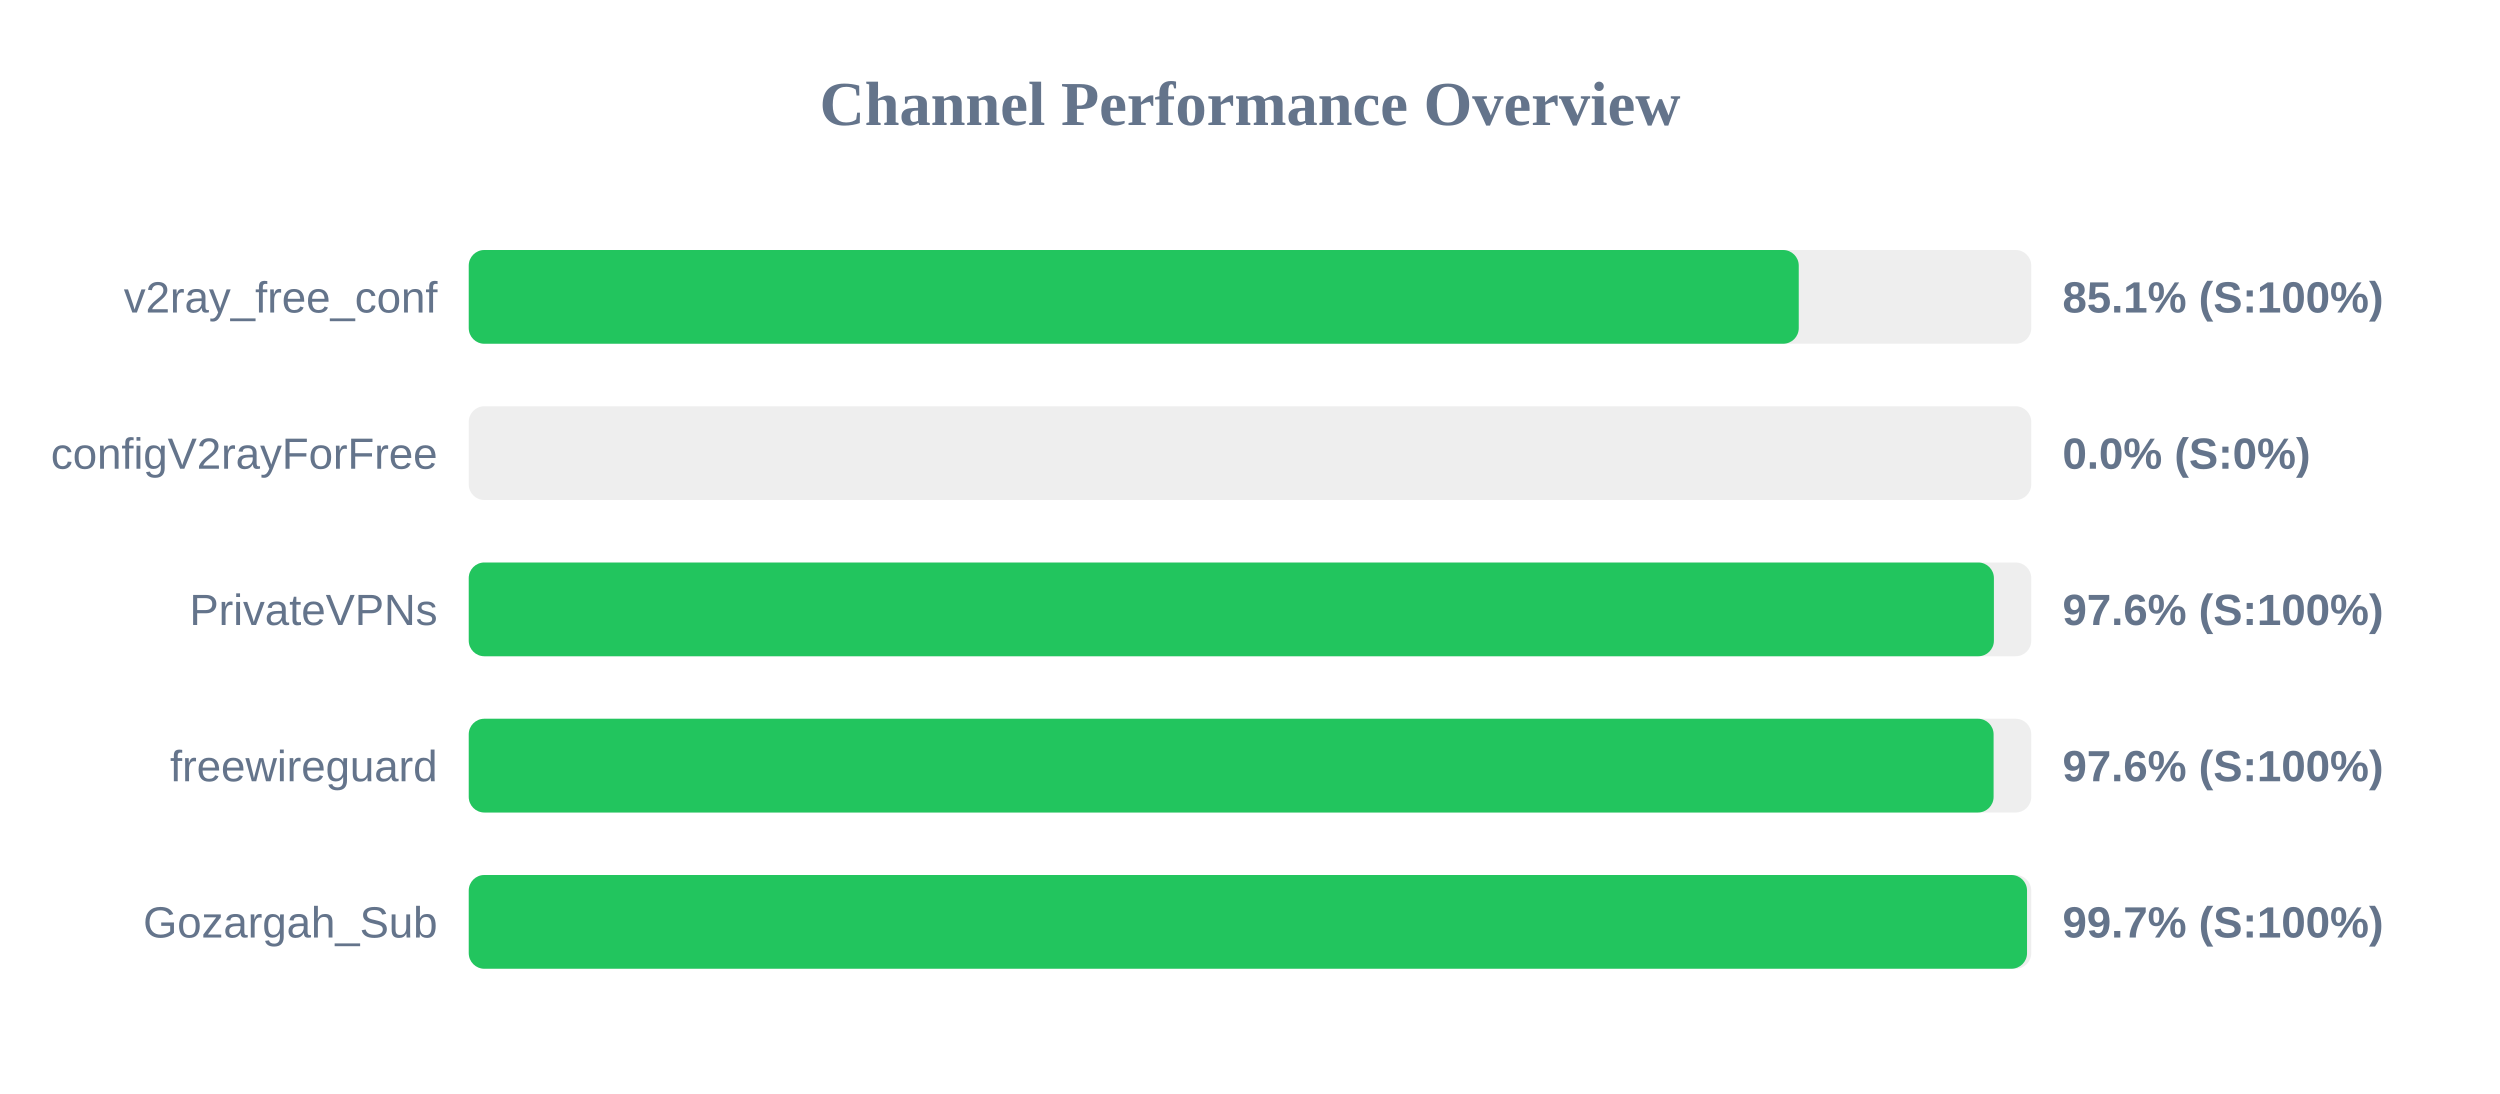
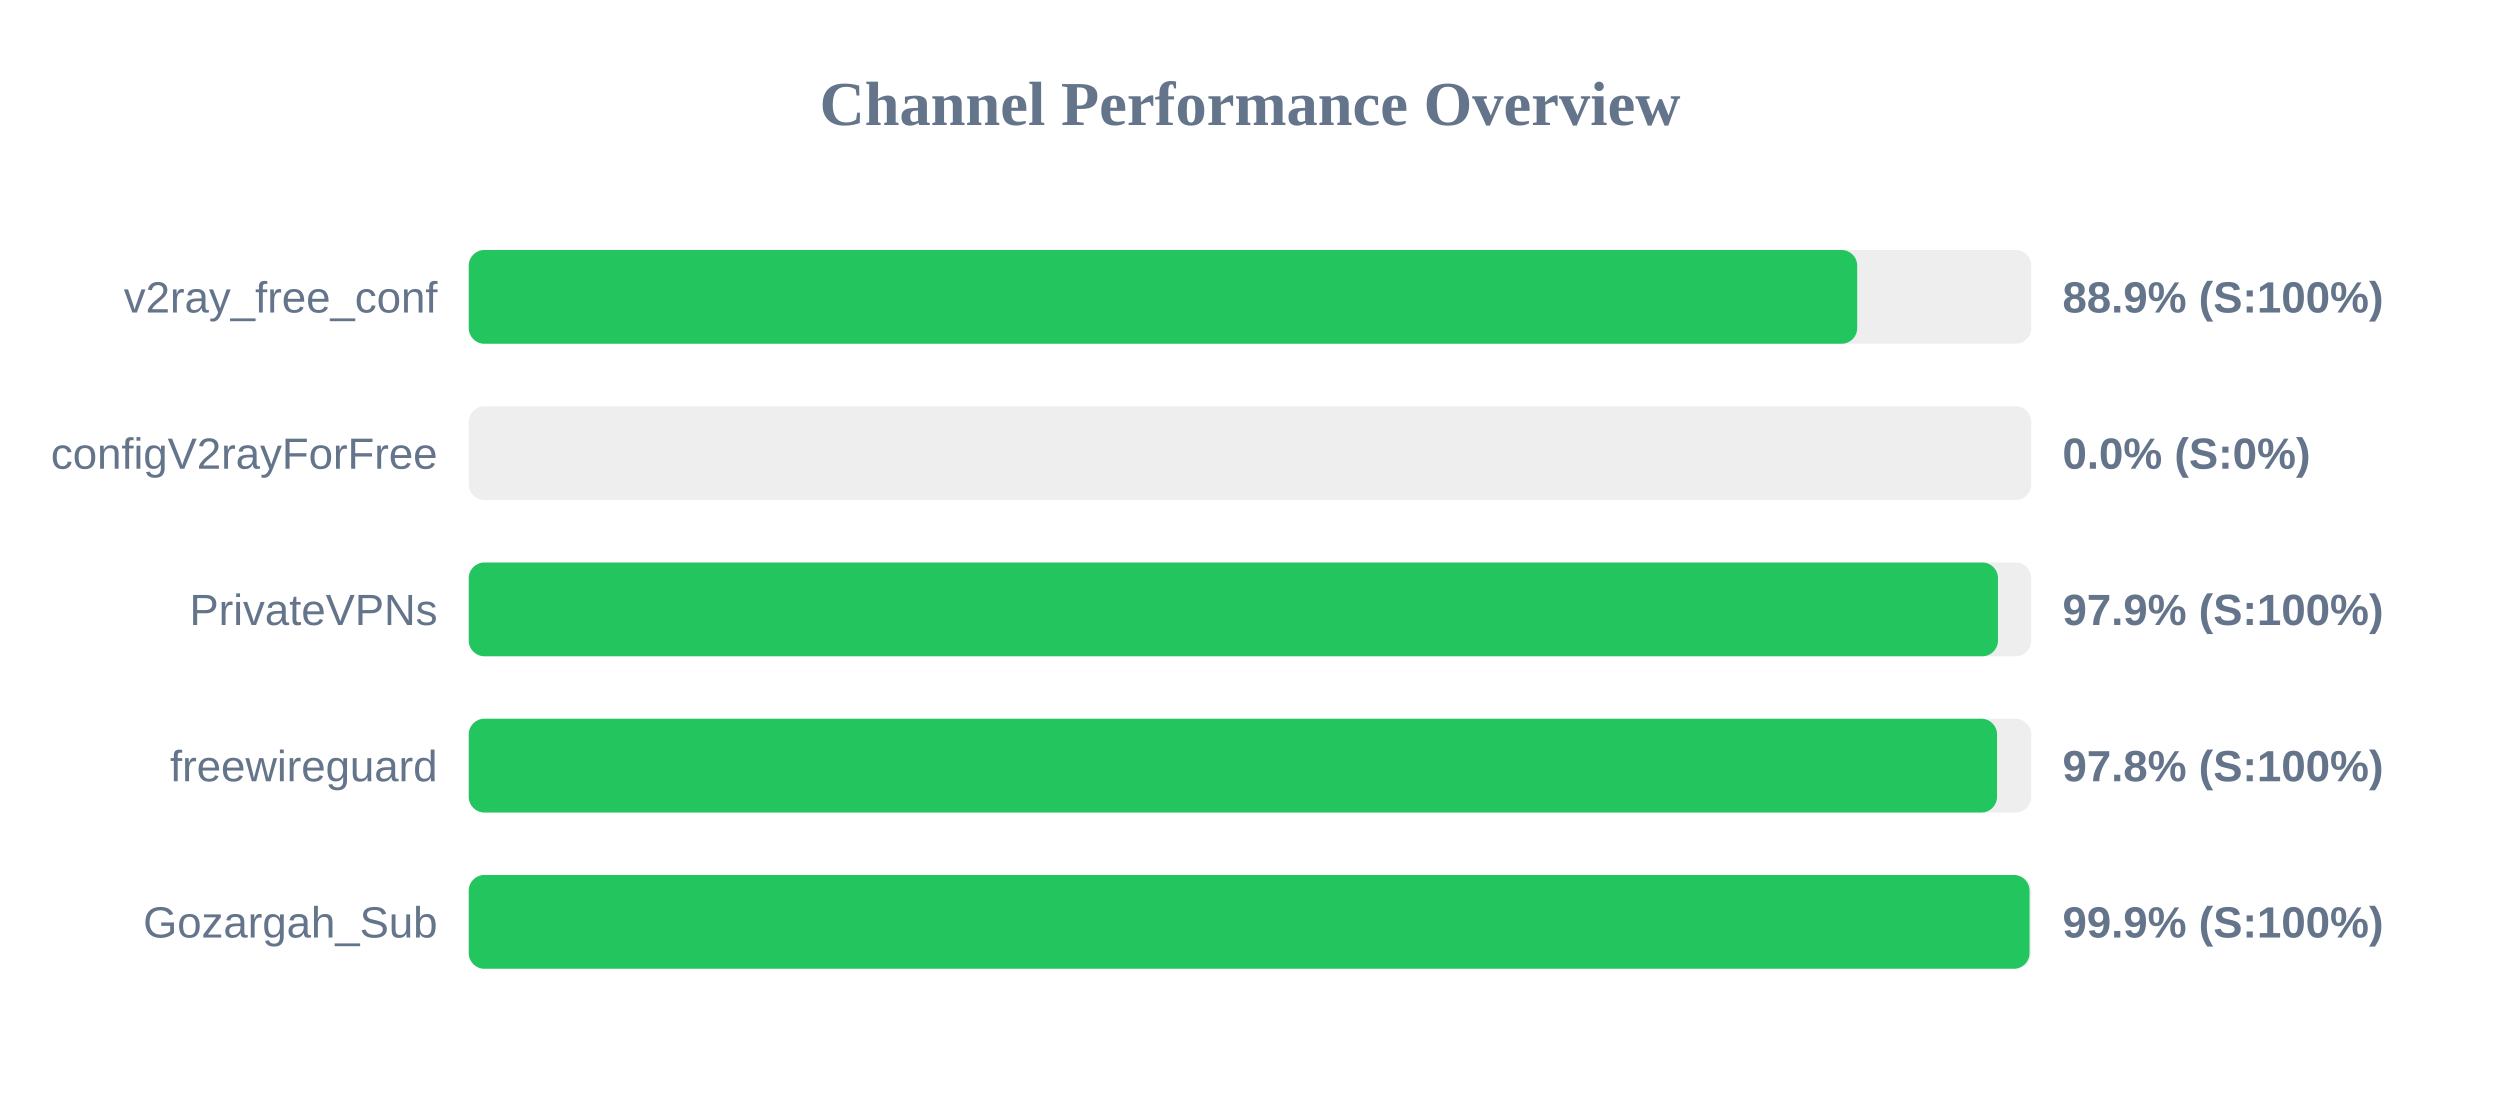
<svg xmlns="http://www.w3.org/2000/svg" width="800" height="350" version="1.1">
  <style>
        .row { font: 14px Arial; fill: #64748b; }
        .score { font: bold 14px Arial; fill: #64748b; }
    </style>
  <text x="400" y="40" text-anchor="middle" font-size="20px" font-weight="bold" fill="#64748b">Channel Performance Overview</text>
  <rect x="150" y="80" width="500" height="30" fill="#eee" rx="5" />
-   <rect x="150" y="80" width="425.6" height="30" fill="#22c55e" rx="5" />
+   <rect x="150" y="80" width="444.3" height="30" fill="#22c55e" rx="5" />
  <text x="140" y="100" text-anchor="end" class="row">v2ray_free_conf</text>
-   <text x="660" y="100" text-anchor="start" class="score">85.1% (S:100%)</text>
+   <text x="660" y="100" text-anchor="start" class="score">88.9% (S:100%)</text>
  <rect x="150" y="130" width="500" height="30" fill="#eee" rx="5" />
  <rect x="150" y="130" width="0.0" height="30" fill="#ef4444" rx="5" />
  <text x="140" y="150" text-anchor="end" class="row">configV2rayForFree</text>
  <text x="660" y="150" text-anchor="start" class="score">0.0% (S:0%)</text>
  <rect x="150" y="180" width="500" height="30" fill="#eee" rx="5" />
-   <rect x="150" y="180" width="488.05" height="30" fill="#22c55e" rx="5" />
+   <rect x="150" y="180" width="489.35" height="30" fill="#22c55e" rx="5" />
  <text x="140" y="200" text-anchor="end" class="row">PrivateVPNs</text>
-   <text x="660" y="200" text-anchor="start" class="score">97.6% (S:100%)</text>
+   <text x="660" y="200" text-anchor="start" class="score">97.9% (S:100%)</text>
  <rect x="150" y="230" width="500" height="30" fill="#eee" rx="5" />
-   <rect x="150" y="230" width="487.95" height="30" fill="#22c55e" rx="5" />
+   <rect x="150" y="230" width="489.05" height="30" fill="#22c55e" rx="5" />
  <text x="140" y="250" text-anchor="end" class="row">freewireguard</text>
-   <text x="660" y="250" text-anchor="start" class="score">97.6% (S:100%)</text>
+   <text x="660" y="250" text-anchor="start" class="score">97.8% (S:100%)</text>
  <rect x="150" y="280" width="500" height="30" fill="#eee" rx="5" />
-   <rect x="150" y="280" width="498.65" height="30" fill="#22c55e" rx="5" />
+   <rect x="150" y="280" width="499.45" height="30" fill="#22c55e" rx="5" />
  <text x="140" y="300" text-anchor="end" class="row">Gozargah_Sub</text>
-   <text x="660" y="300" text-anchor="start" class="score">99.7% (S:100%)</text>
+   <text x="660" y="300" text-anchor="start" class="score">99.9% (S:100%)</text>
</svg>
